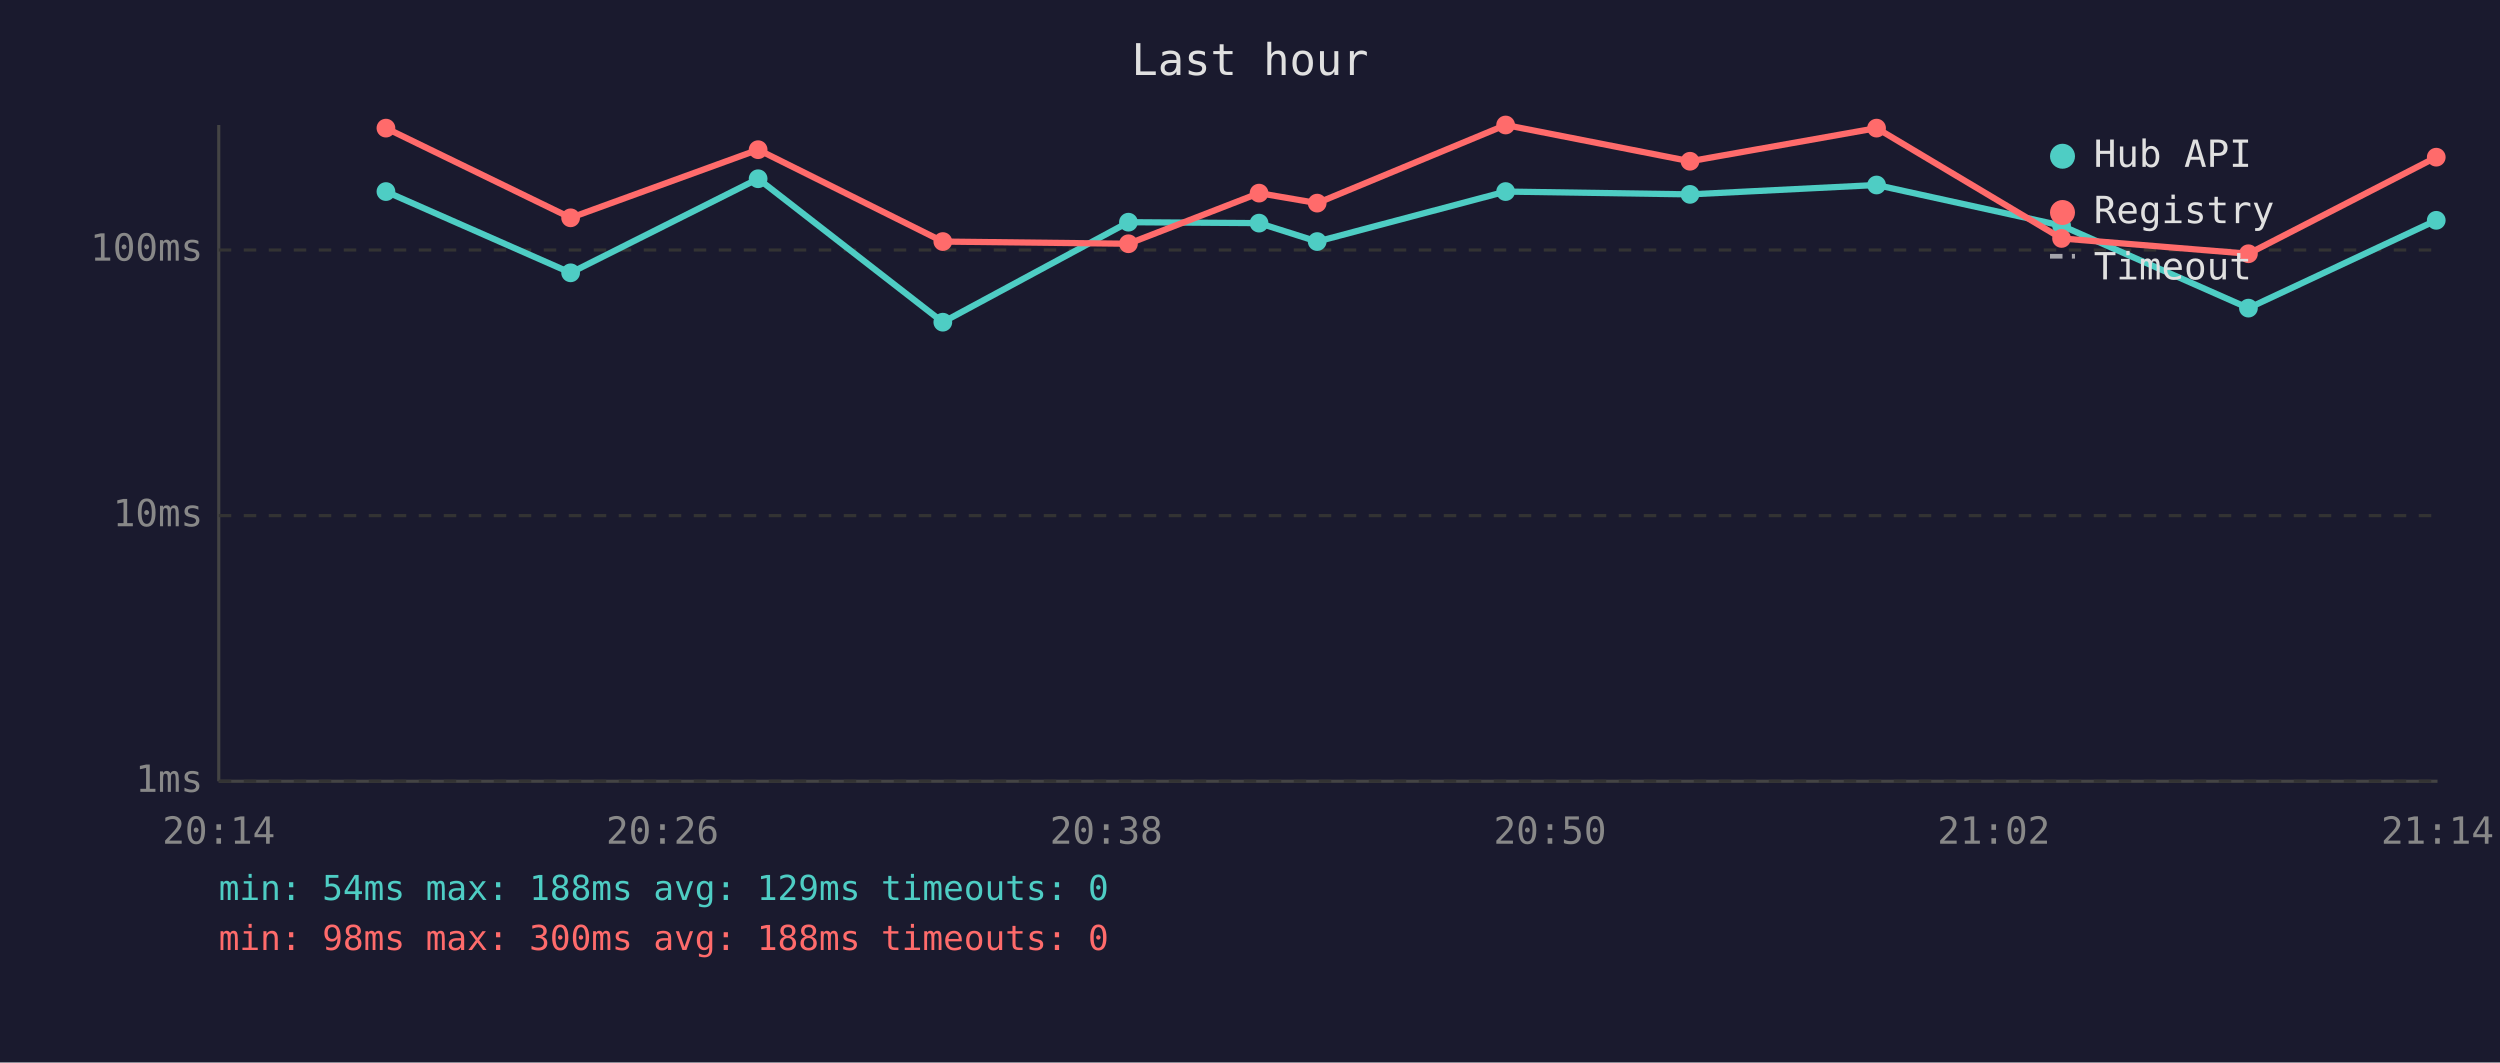
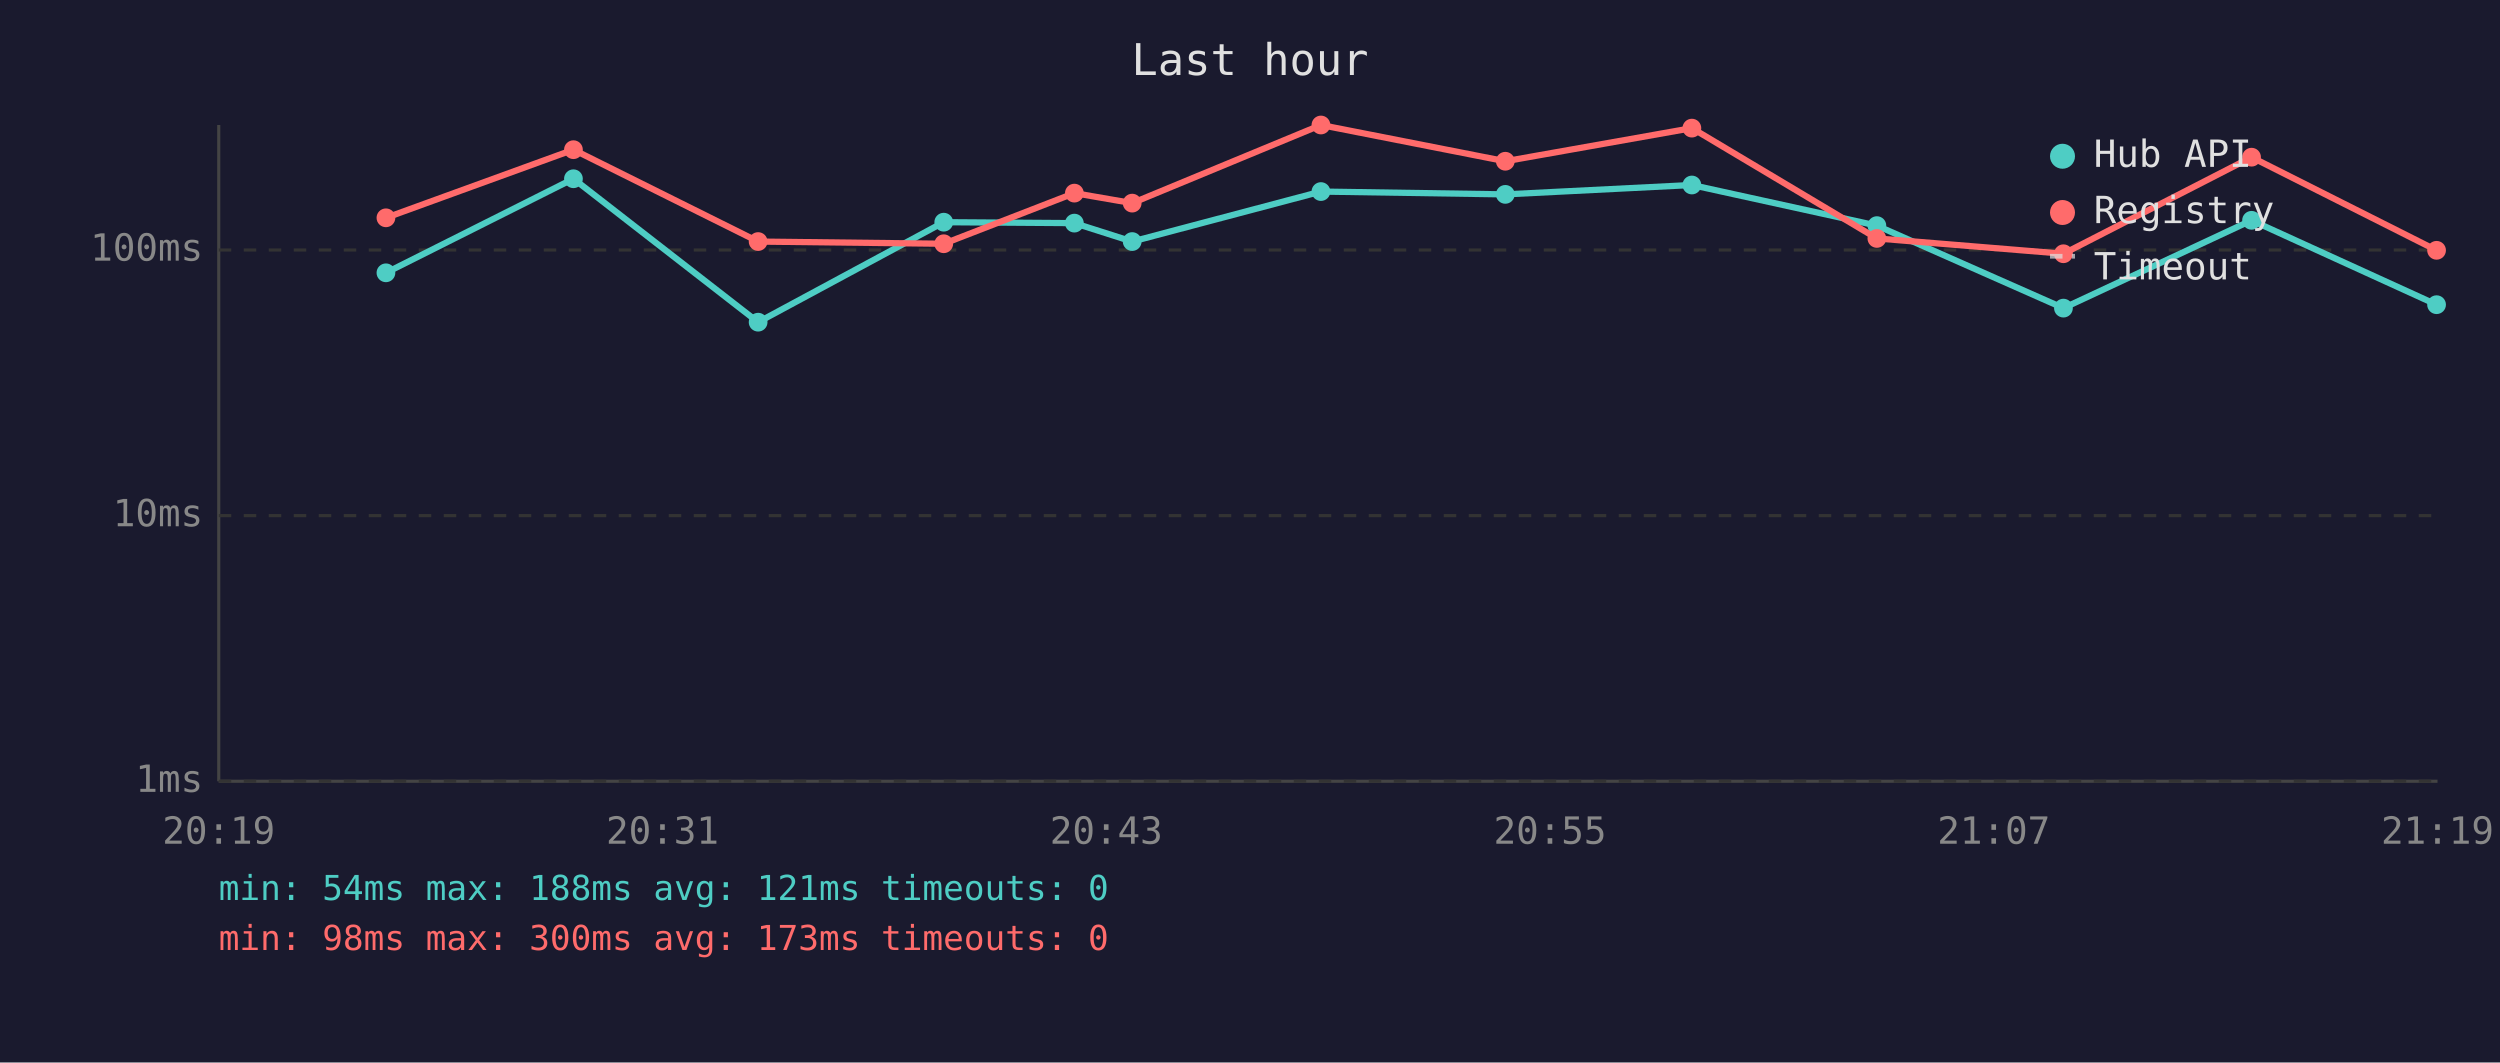
<svg xmlns="http://www.w3.org/2000/svg" viewBox="0 0 800 340" font-family="monospace" font-size="12">
  <rect width="800" height="340" fill="#1a1a2e" />
  <text x="400" y="24" fill="#e0e0e0" font-size="14" text-anchor="middle">Last hour</text>
  <line x1="70" y1="40" x2="70" y2="250" stroke="#444" stroke-width="1" />
  <line x1="70" y1="250" x2="780" y2="250" stroke="#444" stroke-width="1" />
  <line x1="70" y1="250" x2="780" y2="250" stroke="#333" stroke-width="1" stroke-dasharray="4" />
  <text x="65" y="250" fill="#888" text-anchor="end" dominant-baseline="middle">1ms</text>
  <line x1="70" y1="165" x2="780" y2="165" stroke="#333" stroke-width="1" stroke-dasharray="4" />
  <text x="65" y="165" fill="#888" text-anchor="end" dominant-baseline="middle">10ms</text>
  <line x1="70" y1="80" x2="780" y2="80" stroke="#333" stroke-width="1" stroke-dasharray="4" />
  <text x="65" y="80" fill="#888" text-anchor="end" dominant-baseline="middle">100ms</text>
-   <text x="70" y="270" fill="#888" text-anchor="middle">20:14</text>
-   <text x="212" y="270" fill="#888" text-anchor="middle">20:26</text>
-   <text x="354" y="270" fill="#888" text-anchor="middle">20:38</text>
-   <text x="496" y="270" fill="#888" text-anchor="middle">20:50</text>
-   <text x="638" y="270" fill="#888" text-anchor="middle">21:02</text>
-   <text x="780" y="270" fill="#888" text-anchor="middle">21:14</text>
-   <polyline points="123.5,61.3 182.6,87.3 242.6,57.2 301.7,103.1 361.1,71.1 402.9,71.4 421.5,77.3 481.8,61.3 540.8,62.2 600.5,59.2 659.7,72.2 719.5,98.6 779.6,70.5" fill="none" stroke="#4ecdc4" stroke-width="2" opacity="1" />
-   <circle cx="123.5" cy="61.3" r="3" fill="#4ecdc4" />
-   <circle cx="182.6" cy="87.3" r="3" fill="#4ecdc4" />
-   <circle cx="242.6" cy="57.2" r="3" fill="#4ecdc4" />
-   <circle cx="301.7" cy="103.1" r="3" fill="#4ecdc4" />
-   <circle cx="361.1" cy="71.1" r="3" fill="#4ecdc4" />
-   <circle cx="402.9" cy="71.4" r="3" fill="#4ecdc4" />
-   <circle cx="421.5" cy="77.3" r="3" fill="#4ecdc4" />
-   <circle cx="481.8" cy="61.3" r="3" fill="#4ecdc4" />
-   <circle cx="540.8" cy="62.2" r="3" fill="#4ecdc4" />
-   <circle cx="600.5" cy="59.2" r="3" fill="#4ecdc4" />
-   <circle cx="659.7" cy="72.2" r="3" fill="#4ecdc4" />
-   <circle cx="719.5" cy="98.6" r="3" fill="#4ecdc4" />
-   <circle cx="779.6" cy="70.5" r="3" fill="#4ecdc4" />
-   <polyline points="123.5,41.0 182.6,69.7 242.6,47.9 301.7,77.3 361.1,78.0 402.9,61.8 421.5,65.0 481.8,40.0 540.8,51.6 600.5,41.0 659.7,76.3 719.5,81.2 779.6,50.3" fill="none" stroke="#ff6b6b" stroke-width="2" opacity="1" />
-   <circle cx="123.5" cy="41.0" r="3" fill="#ff6b6b" />
-   <circle cx="182.6" cy="69.7" r="3" fill="#ff6b6b" />
-   <circle cx="242.6" cy="47.9" r="3" fill="#ff6b6b" />
-   <circle cx="301.7" cy="77.3" r="3" fill="#ff6b6b" />
-   <circle cx="361.1" cy="78.0" r="3" fill="#ff6b6b" />
-   <circle cx="402.9" cy="61.8" r="3" fill="#ff6b6b" />
-   <circle cx="421.5" cy="65.0" r="3" fill="#ff6b6b" />
-   <circle cx="481.8" cy="40.0" r="3" fill="#ff6b6b" />
-   <circle cx="540.8" cy="51.6" r="3" fill="#ff6b6b" />
-   <circle cx="600.5" cy="41.0" r="3" fill="#ff6b6b" />
-   <circle cx="659.7" cy="76.3" r="3" fill="#ff6b6b" />
-   <circle cx="719.5" cy="81.2" r="3" fill="#ff6b6b" />
-   <circle cx="779.6" cy="50.3" r="3" fill="#ff6b6b" />
+   <text x="70" y="270" fill="#888" text-anchor="middle">20:19</text>
+   <text x="212" y="270" fill="#888" text-anchor="middle">20:31</text>
+   <text x="354" y="270" fill="#888" text-anchor="middle">20:43</text>
+   <text x="496" y="270" fill="#888" text-anchor="middle">20:55</text>
+   <text x="638" y="270" fill="#888" text-anchor="middle">21:07</text>
+   <text x="780" y="270" fill="#888" text-anchor="middle">21:19</text>
+   <polyline points="123.5,87.3 183.5,57.2 242.6,103.1 302.0,71.1 343.8,71.4 362.3,77.3 422.7,61.3 481.7,62.2 541.4,59.2 600.6,72.2 660.3,98.6 720.5,70.5 779.7,97.5" fill="none" stroke="#4ecdc4" stroke-width="2" opacity="1" />
+   <circle cx="123.5" cy="87.3" r="3" fill="#4ecdc4" />
+   <circle cx="183.5" cy="57.2" r="3" fill="#4ecdc4" />
+   <circle cx="242.6" cy="103.1" r="3" fill="#4ecdc4" />
+   <circle cx="302.0" cy="71.1" r="3" fill="#4ecdc4" />
+   <circle cx="343.8" cy="71.4" r="3" fill="#4ecdc4" />
+   <circle cx="362.3" cy="77.3" r="3" fill="#4ecdc4" />
+   <circle cx="422.7" cy="61.3" r="3" fill="#4ecdc4" />
+   <circle cx="481.7" cy="62.2" r="3" fill="#4ecdc4" />
+   <circle cx="541.4" cy="59.2" r="3" fill="#4ecdc4" />
+   <circle cx="600.6" cy="72.2" r="3" fill="#4ecdc4" />
+   <circle cx="660.3" cy="98.6" r="3" fill="#4ecdc4" />
+   <circle cx="720.5" cy="70.5" r="3" fill="#4ecdc4" />
+   <circle cx="779.7" cy="97.5" r="3" fill="#4ecdc4" />
+   <polyline points="123.5,69.7 183.5,47.9 242.6,77.3 302.0,78.0 343.8,61.8 362.3,65.0 422.7,40.0 481.7,51.6 541.4,41.0 600.6,76.3 660.3,81.2 720.5,50.3 779.7,80.1" fill="none" stroke="#ff6b6b" stroke-width="2" opacity="1" />
+   <circle cx="123.5" cy="69.7" r="3" fill="#ff6b6b" />
+   <circle cx="183.5" cy="47.9" r="3" fill="#ff6b6b" />
+   <circle cx="242.6" cy="77.3" r="3" fill="#ff6b6b" />
+   <circle cx="302.0" cy="78.0" r="3" fill="#ff6b6b" />
+   <circle cx="343.8" cy="61.8" r="3" fill="#ff6b6b" />
+   <circle cx="362.3" cy="65.0" r="3" fill="#ff6b6b" />
+   <circle cx="422.7" cy="40.0" r="3" fill="#ff6b6b" />
+   <circle cx="481.7" cy="51.6" r="3" fill="#ff6b6b" />
+   <circle cx="541.4" cy="41.0" r="3" fill="#ff6b6b" />
+   <circle cx="600.6" cy="76.3" r="3" fill="#ff6b6b" />
+   <circle cx="660.3" cy="81.2" r="3" fill="#ff6b6b" />
+   <circle cx="720.5" cy="50.3" r="3" fill="#ff6b6b" />
+   <circle cx="779.7" cy="80.1" r="3" fill="#ff6b6b" />
  <circle cx="660" cy="50" r="4" fill="#4ecdc4" />
  <text x="670" y="50" fill="#e0e0e0" dominant-baseline="middle">Hub API</text>
  <circle cx="660" cy="68" r="4" fill="#ff6b6b" />
  <text x="670" y="68" fill="#e0e0e0" dominant-baseline="middle">Registry</text>
  <line x1="656" y1="82" x2="664" y2="82" stroke="#e0e0e0" stroke-width="1.5" stroke-dasharray="4,3" opacity="0.7" />
  <text x="670" y="86" fill="#e0e0e0" dominant-baseline="middle">Timeout</text>
-   <text x="70" y="288" fill="#4ecdc4" font-size="11">min: 54ms  max: 188ms  avg: 129ms  timeouts: 0</text>
-   <text x="70" y="304" fill="#ff6b6b" font-size="11">min: 98ms  max: 300ms  avg: 188ms  timeouts: 0</text>
+   <text x="70" y="288" fill="#4ecdc4" font-size="11">min: 54ms  max: 188ms  avg: 121ms  timeouts: 0</text>
+   <text x="70" y="304" fill="#ff6b6b" font-size="11">min: 98ms  max: 300ms  avg: 173ms  timeouts: 0</text>
</svg>
